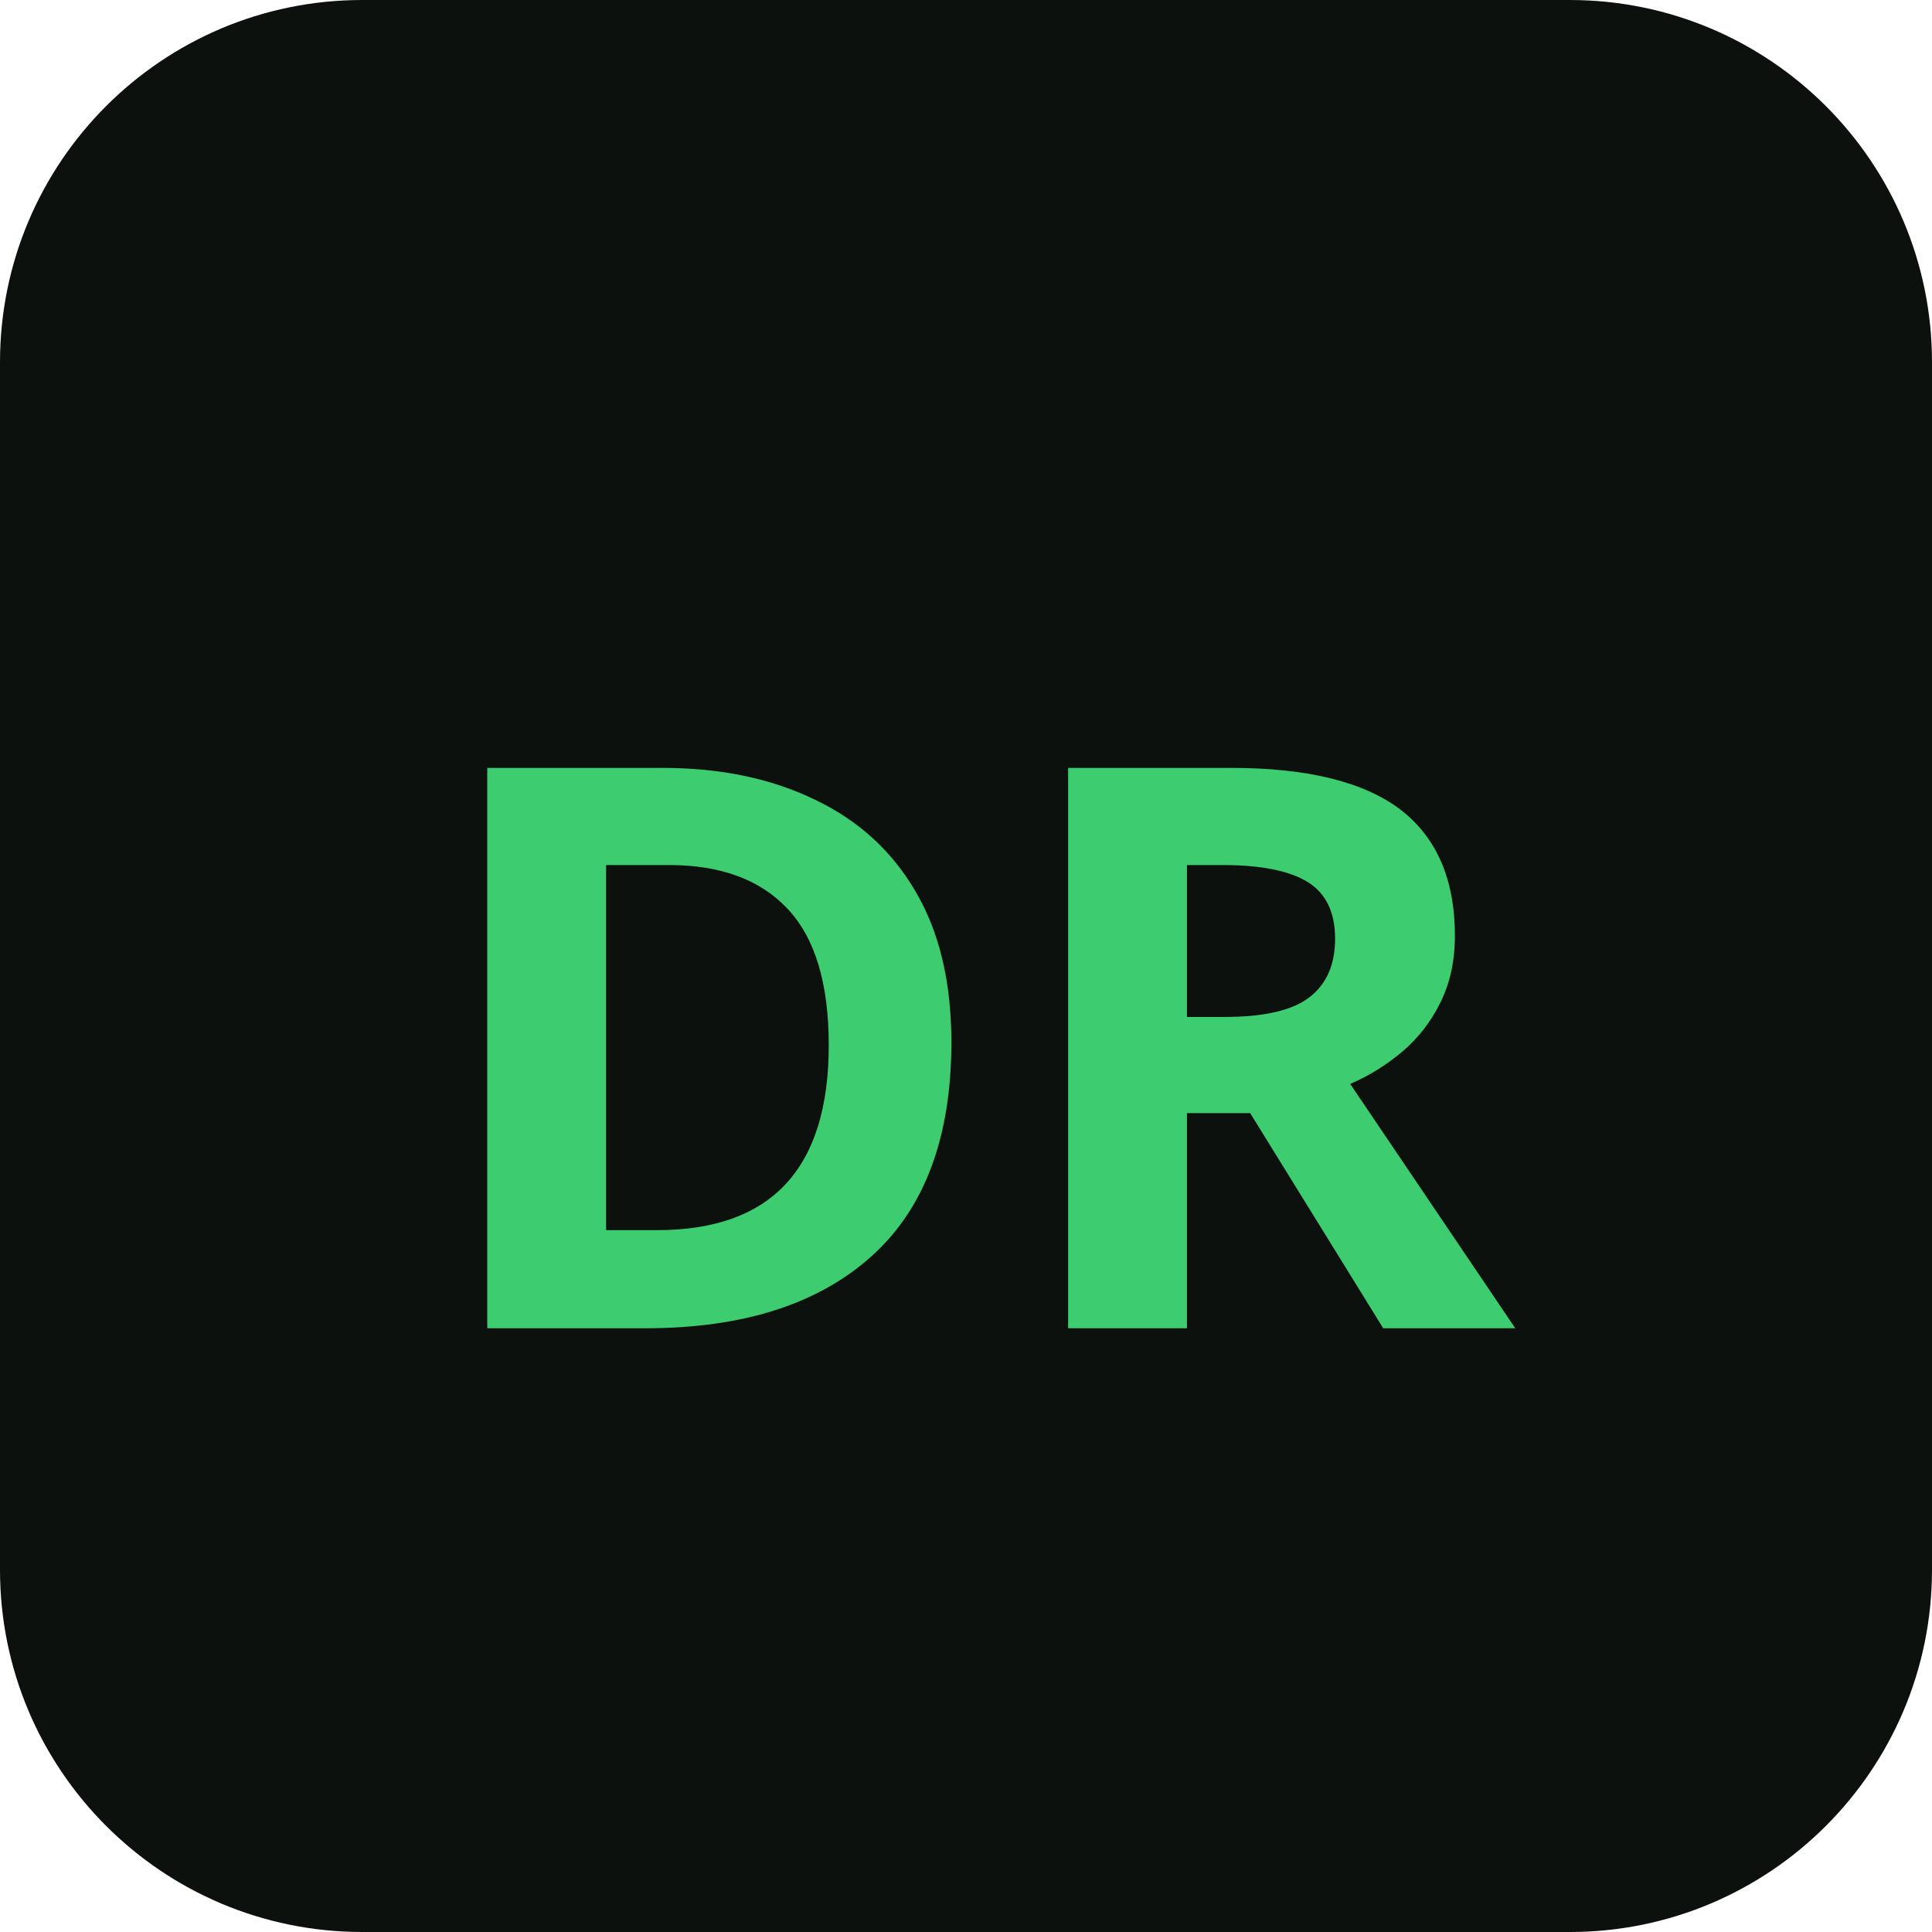
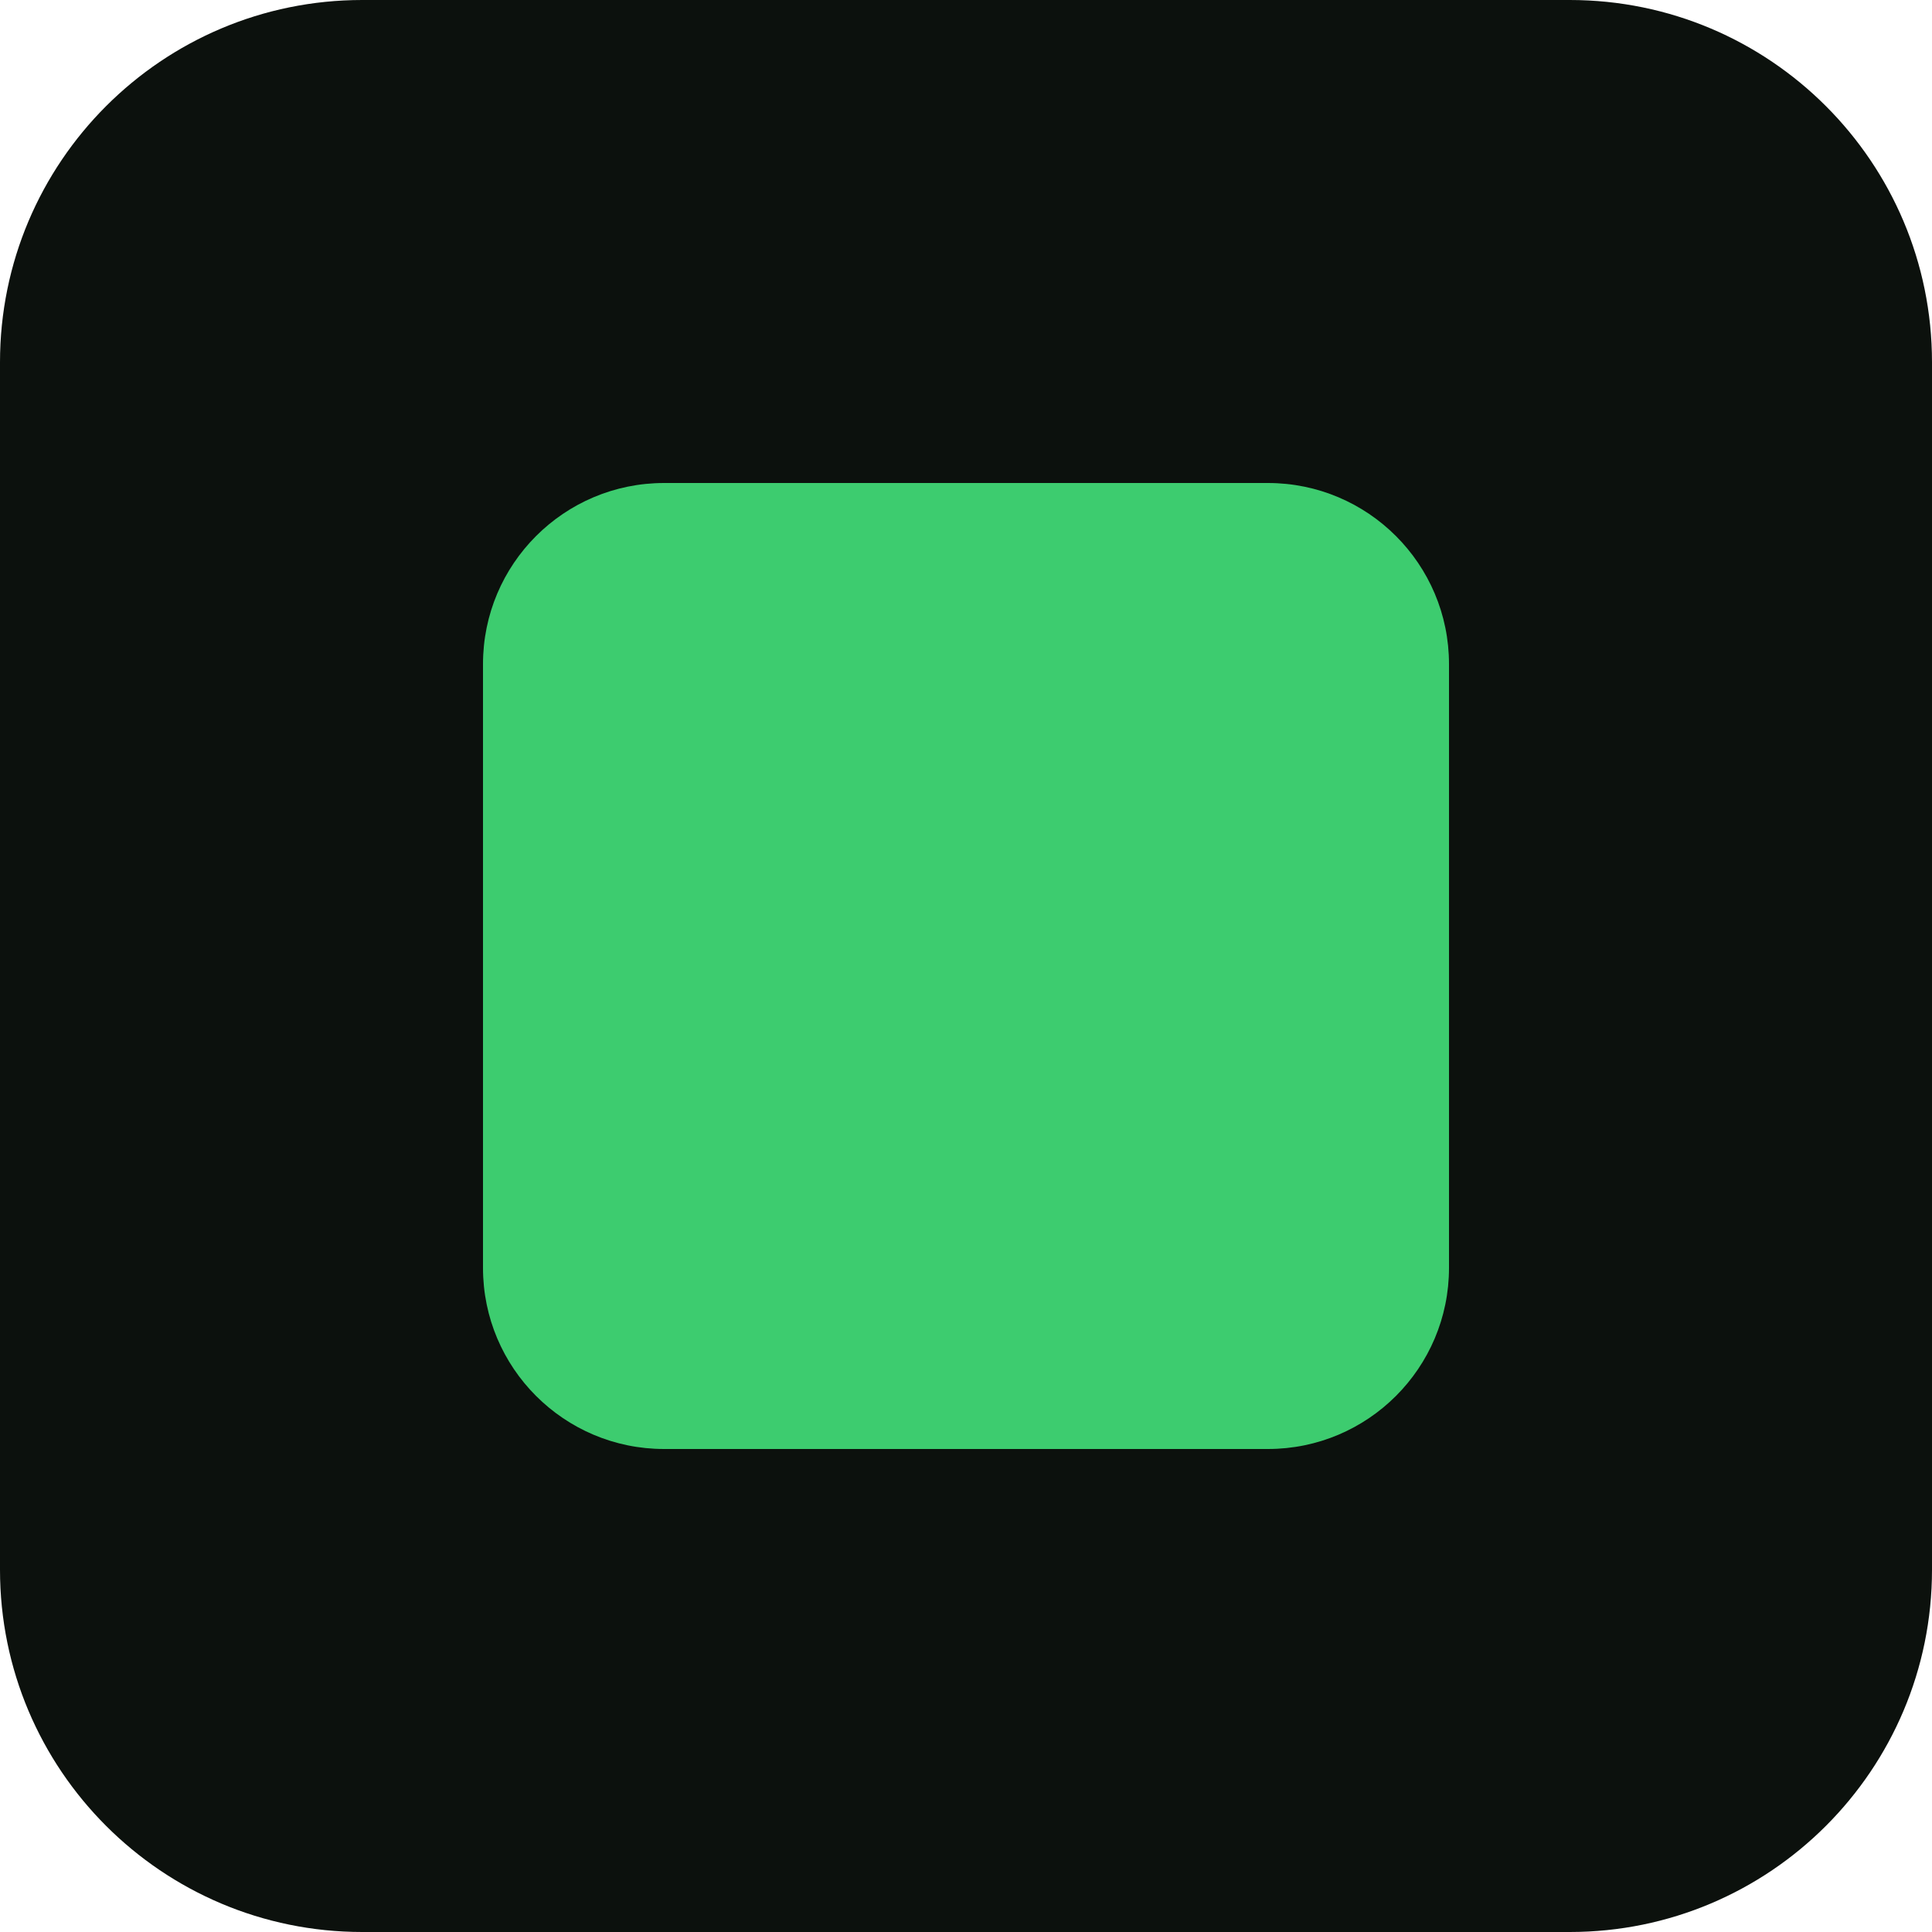
<svg xmlns="http://www.w3.org/2000/svg" viewBox="0 0 32 32">
  <rect width="32" height="32" rx="6" fill="#0c110d" />
-   <text x="16" y="22" text-anchor="middle" font-family="ui-sans-serif, system-ui, sans-serif" font-size="13" font-weight="700" fill="#3dcc6f">DR</text>
+   <rect x="8" y="8" width="16" height="16" rx="3" fill="#3dcc6f" />
</svg>
